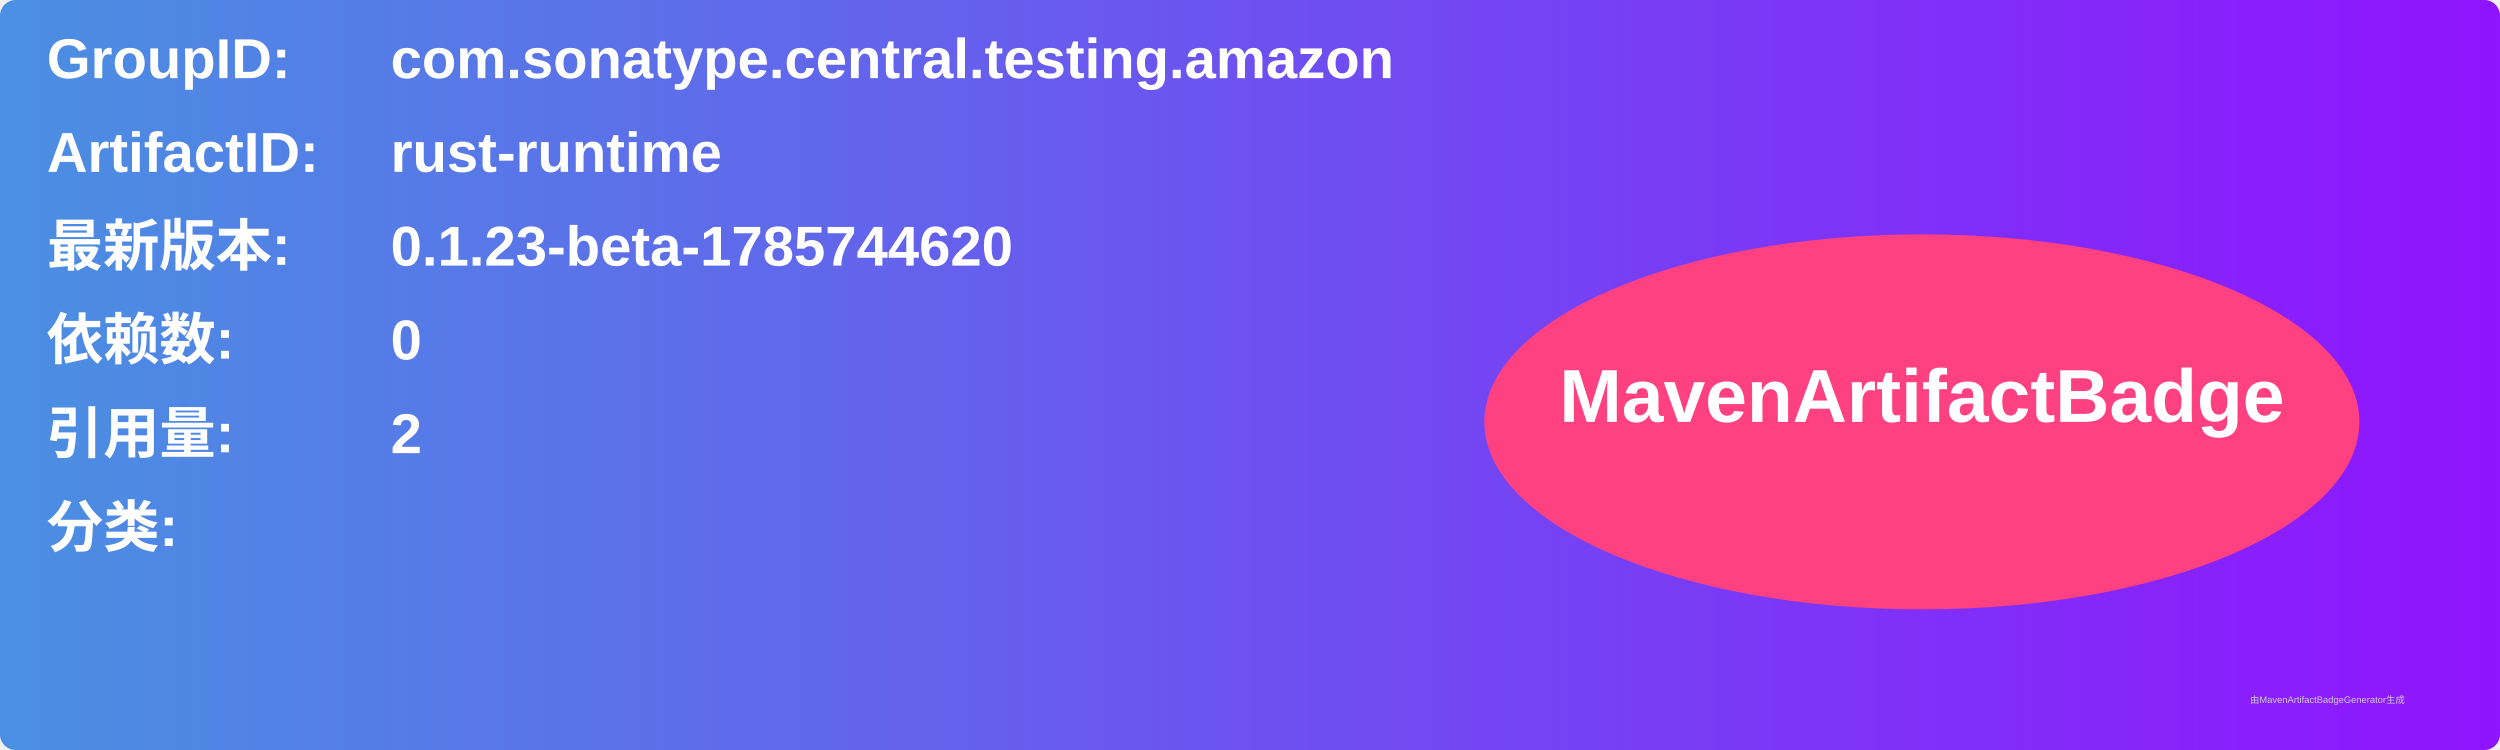
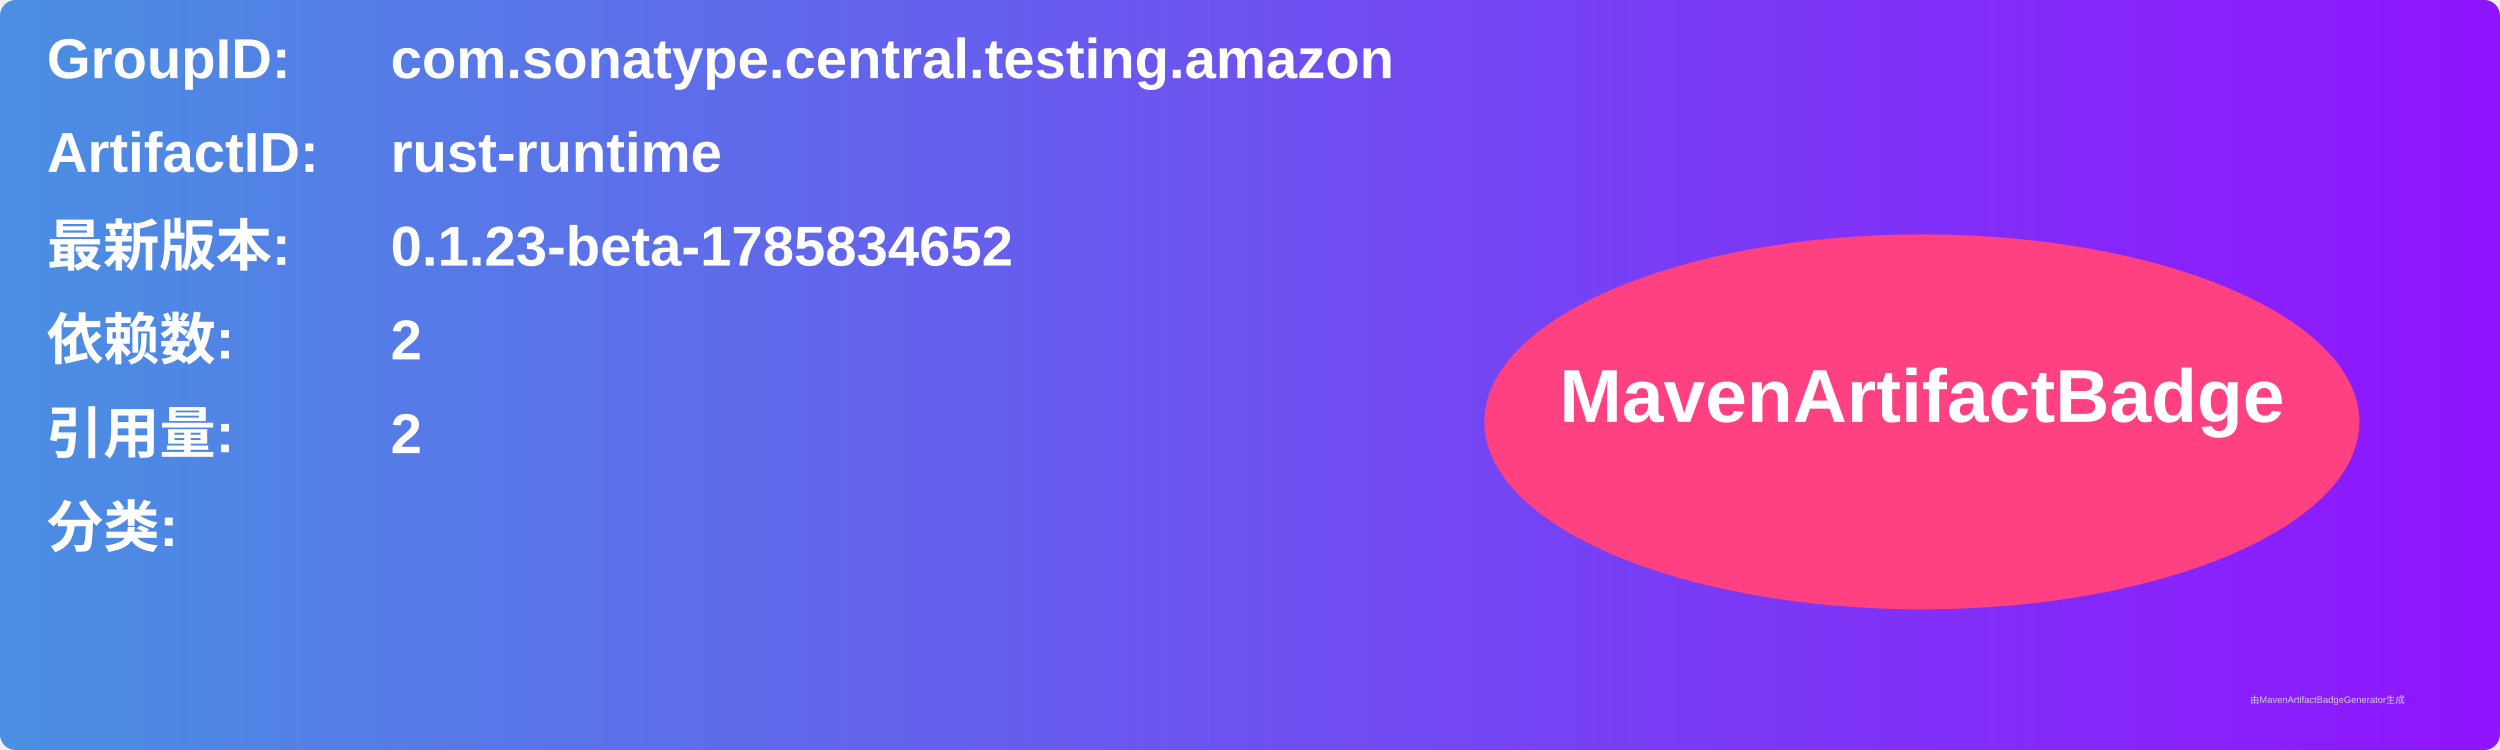
<svg xmlns="http://www.w3.org/2000/svg" width="800" height="240" viewBox="0 0 800 240">
  <linearGradient id="grad" x1="0%" y1="0%" x2="100%" y2="0%">
    <stop offset="0%" stop-color="#4a90e2" />
    <stop offset="100%" stop-color="#9013fe" />
  </linearGradient>
  <rect width="100%" height="100%" rx="5" ry="5" fill="url(#grad)" />
  <g transform="translate(15, 15)">
    <text x="0" y="10" font-family="Arial" font-size="18" fill="white" font-weight="bold" width="260">GroupID:</text>
    <text x="110" y="10" font-family="Arial" font-size="18" fill="white" font-weight="bold" width="460">com.sonatype.central.testing.amazon</text>
    <text x="0" y="40" font-family="Arial" font-size="18" fill="white" font-weight="bold" width="260">ArtifactID:</text>
    <text x="110" y="40" font-family="Arial" font-size="18" fill="white" font-weight="bold" width="460">rust-runtime</text>
    <text x="0" y="70" font-family="Arial" font-size="18" fill="white" font-weight="bold">最新版本:</text>
    <text x="110" y="70" font-family="Arial" font-size="18" fill="white" font-weight="bold">
-       <tspan font-weight="bold">0.1.23-beta-1785744620</tspan>
+       <tspan font-weight="bold">0.1.23-beta-1785834652</tspan>
    </text>
    <text x="0" y="100" font-family="Arial" font-size="18" fill="white" font-weight="bold">依赖数: </text>
    <text x="110" y="100" font-family="Arial" font-size="18" fill="white">
-       <tspan font-weight="bold">0</tspan>
+       <tspan font-weight="bold">2</tspan>
    </text>
    <text x="0" y="130" font-family="Arial" font-size="18" fill="white" font-weight="bold">引用量: </text>
    <text x="110" y="130" font-family="Arial" font-size="18" fill="white">
      <tspan font-weight="bold">2</tspan>
    </text>
    <text x="0" y="160" font-family="Arial" font-size="18" fill="white" font-weight="bold">分类:</text>
    <text x="10" y="190" font-family="Arial" font-size="10" fill="white">
      <tspan font-weight="bold" />
    </text>
    <ellipse cx="600" cy="120" rx="140" ry="60" fill="#ff4081" />
    <text x="600" y="120" text-anchor="middle" font-family="Arial" font-size="24" fill="white" font-weight="bold">MavenArtifactBadge</text>
  </g>
  <text x="720" y="225" font-family="Arial" font-size="3" fill="#d0d0d0">由MavenArtifactBadgeGenerator生成</text>
</svg>
